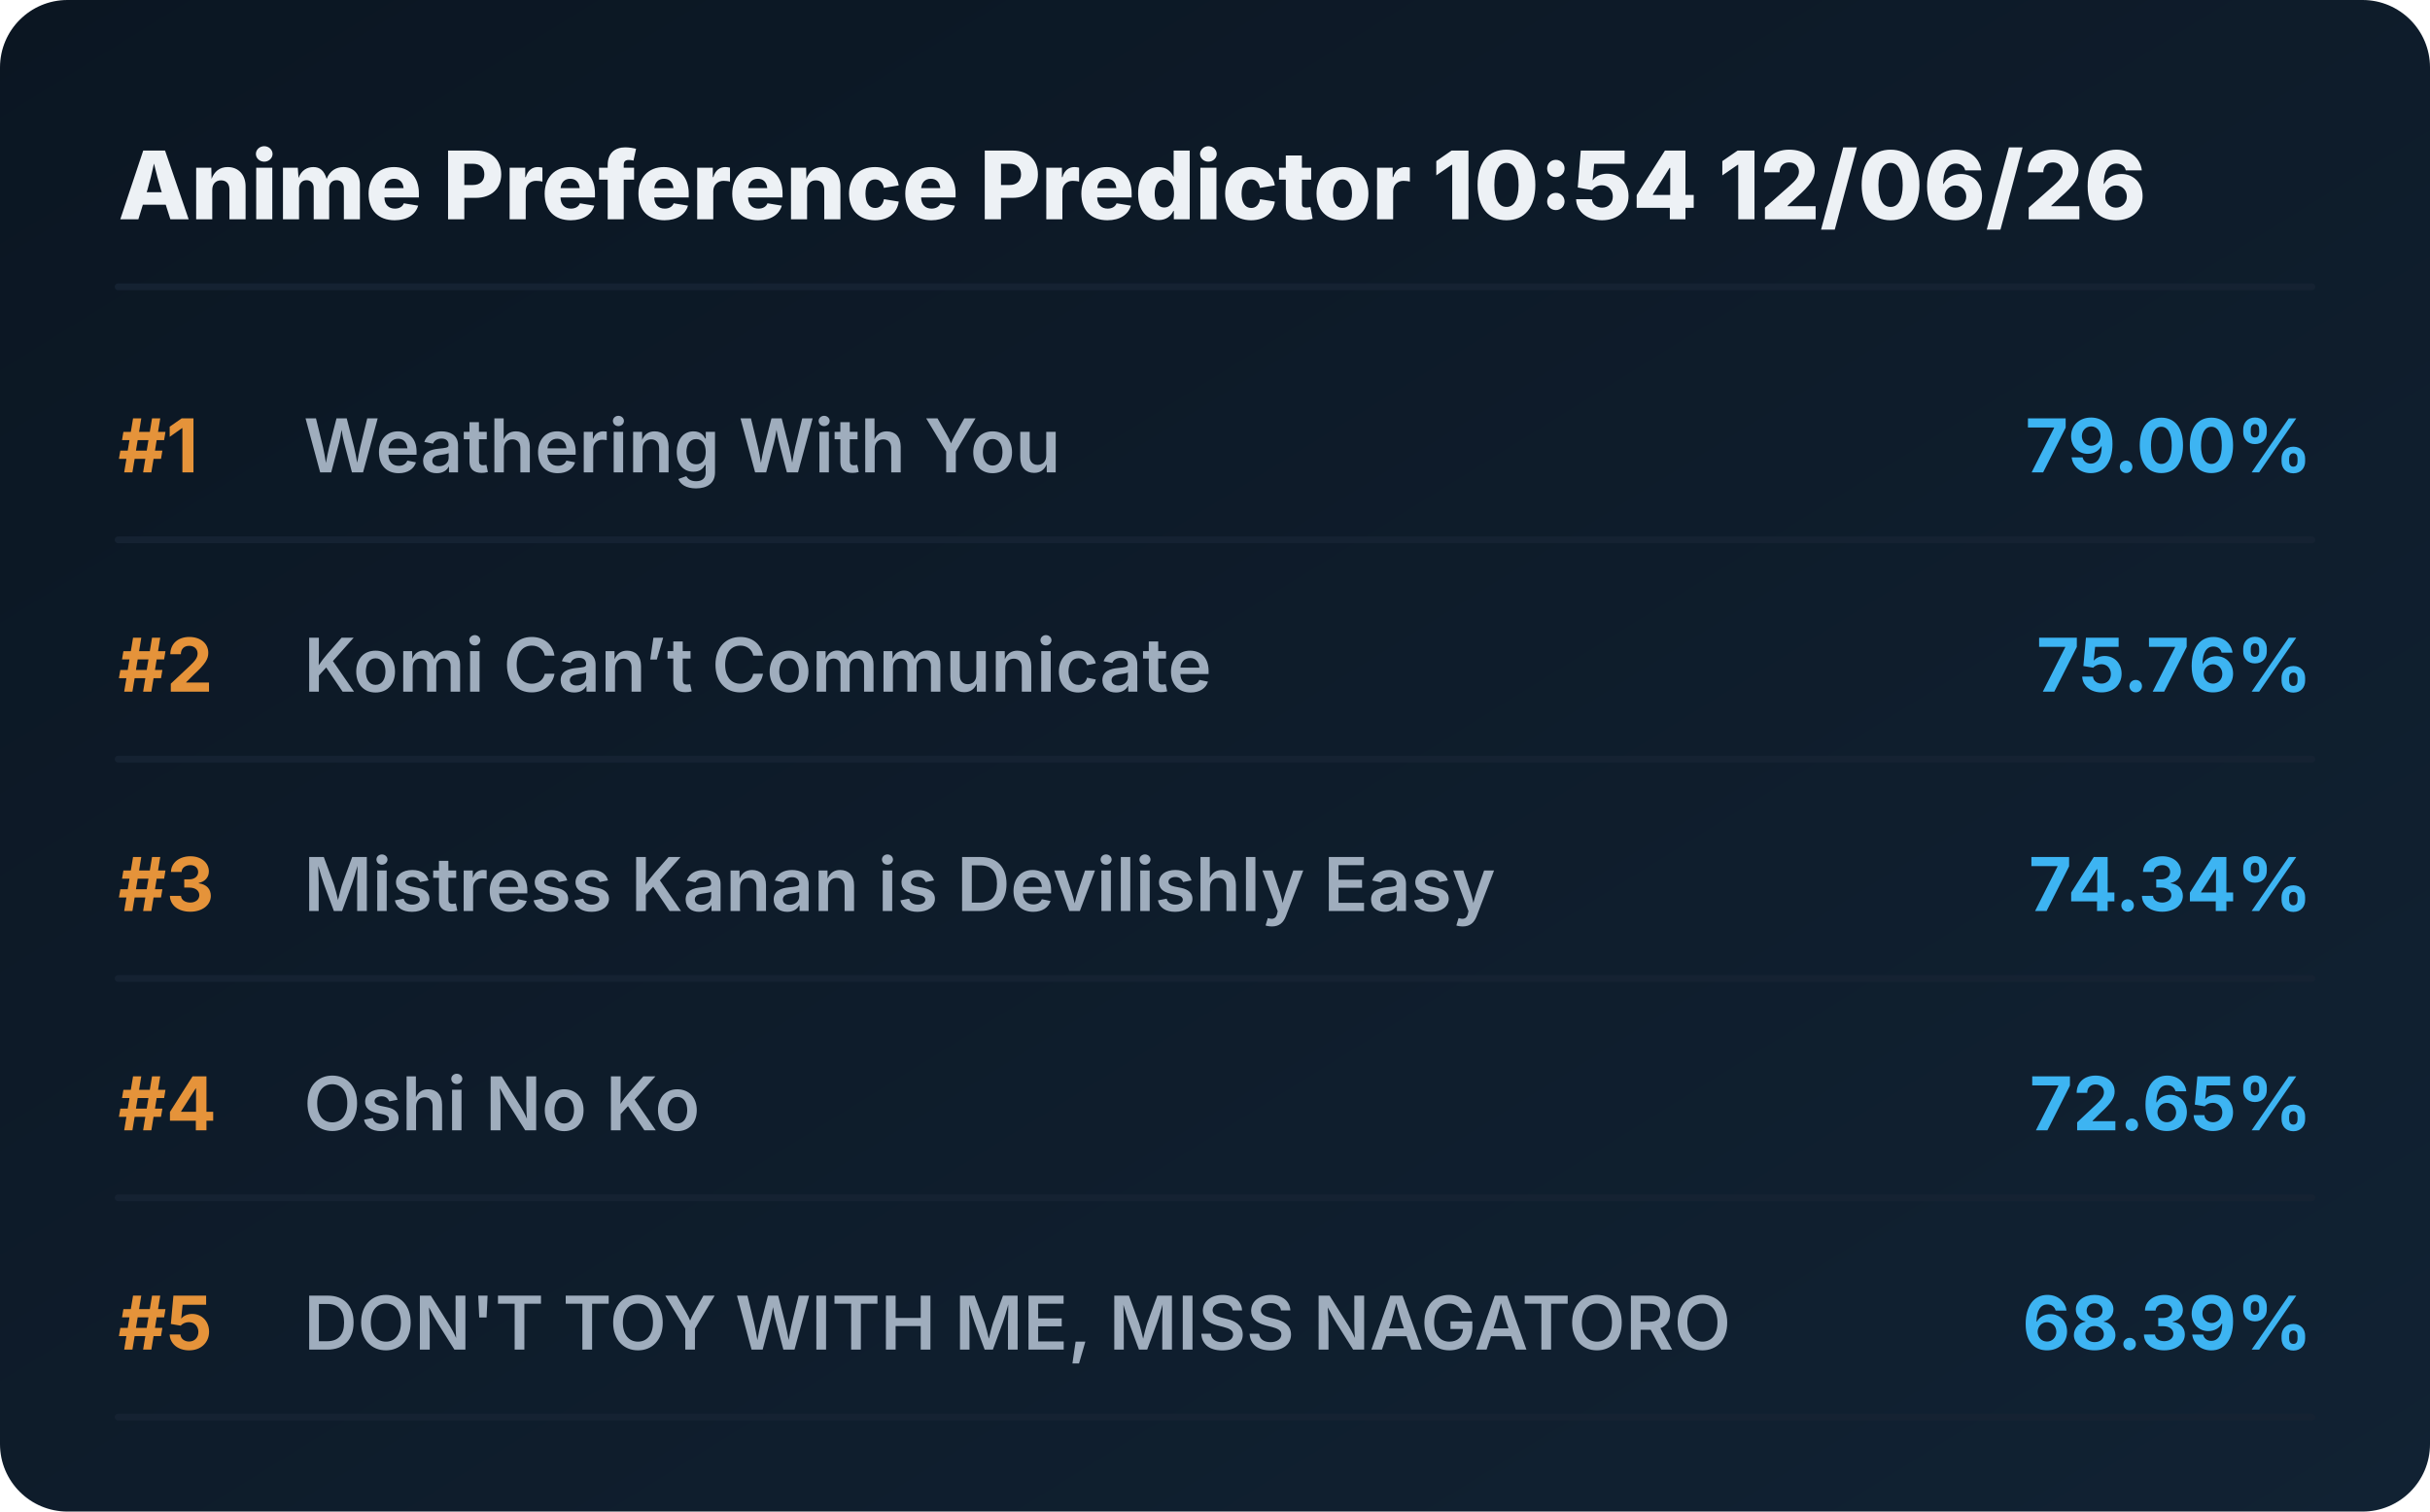
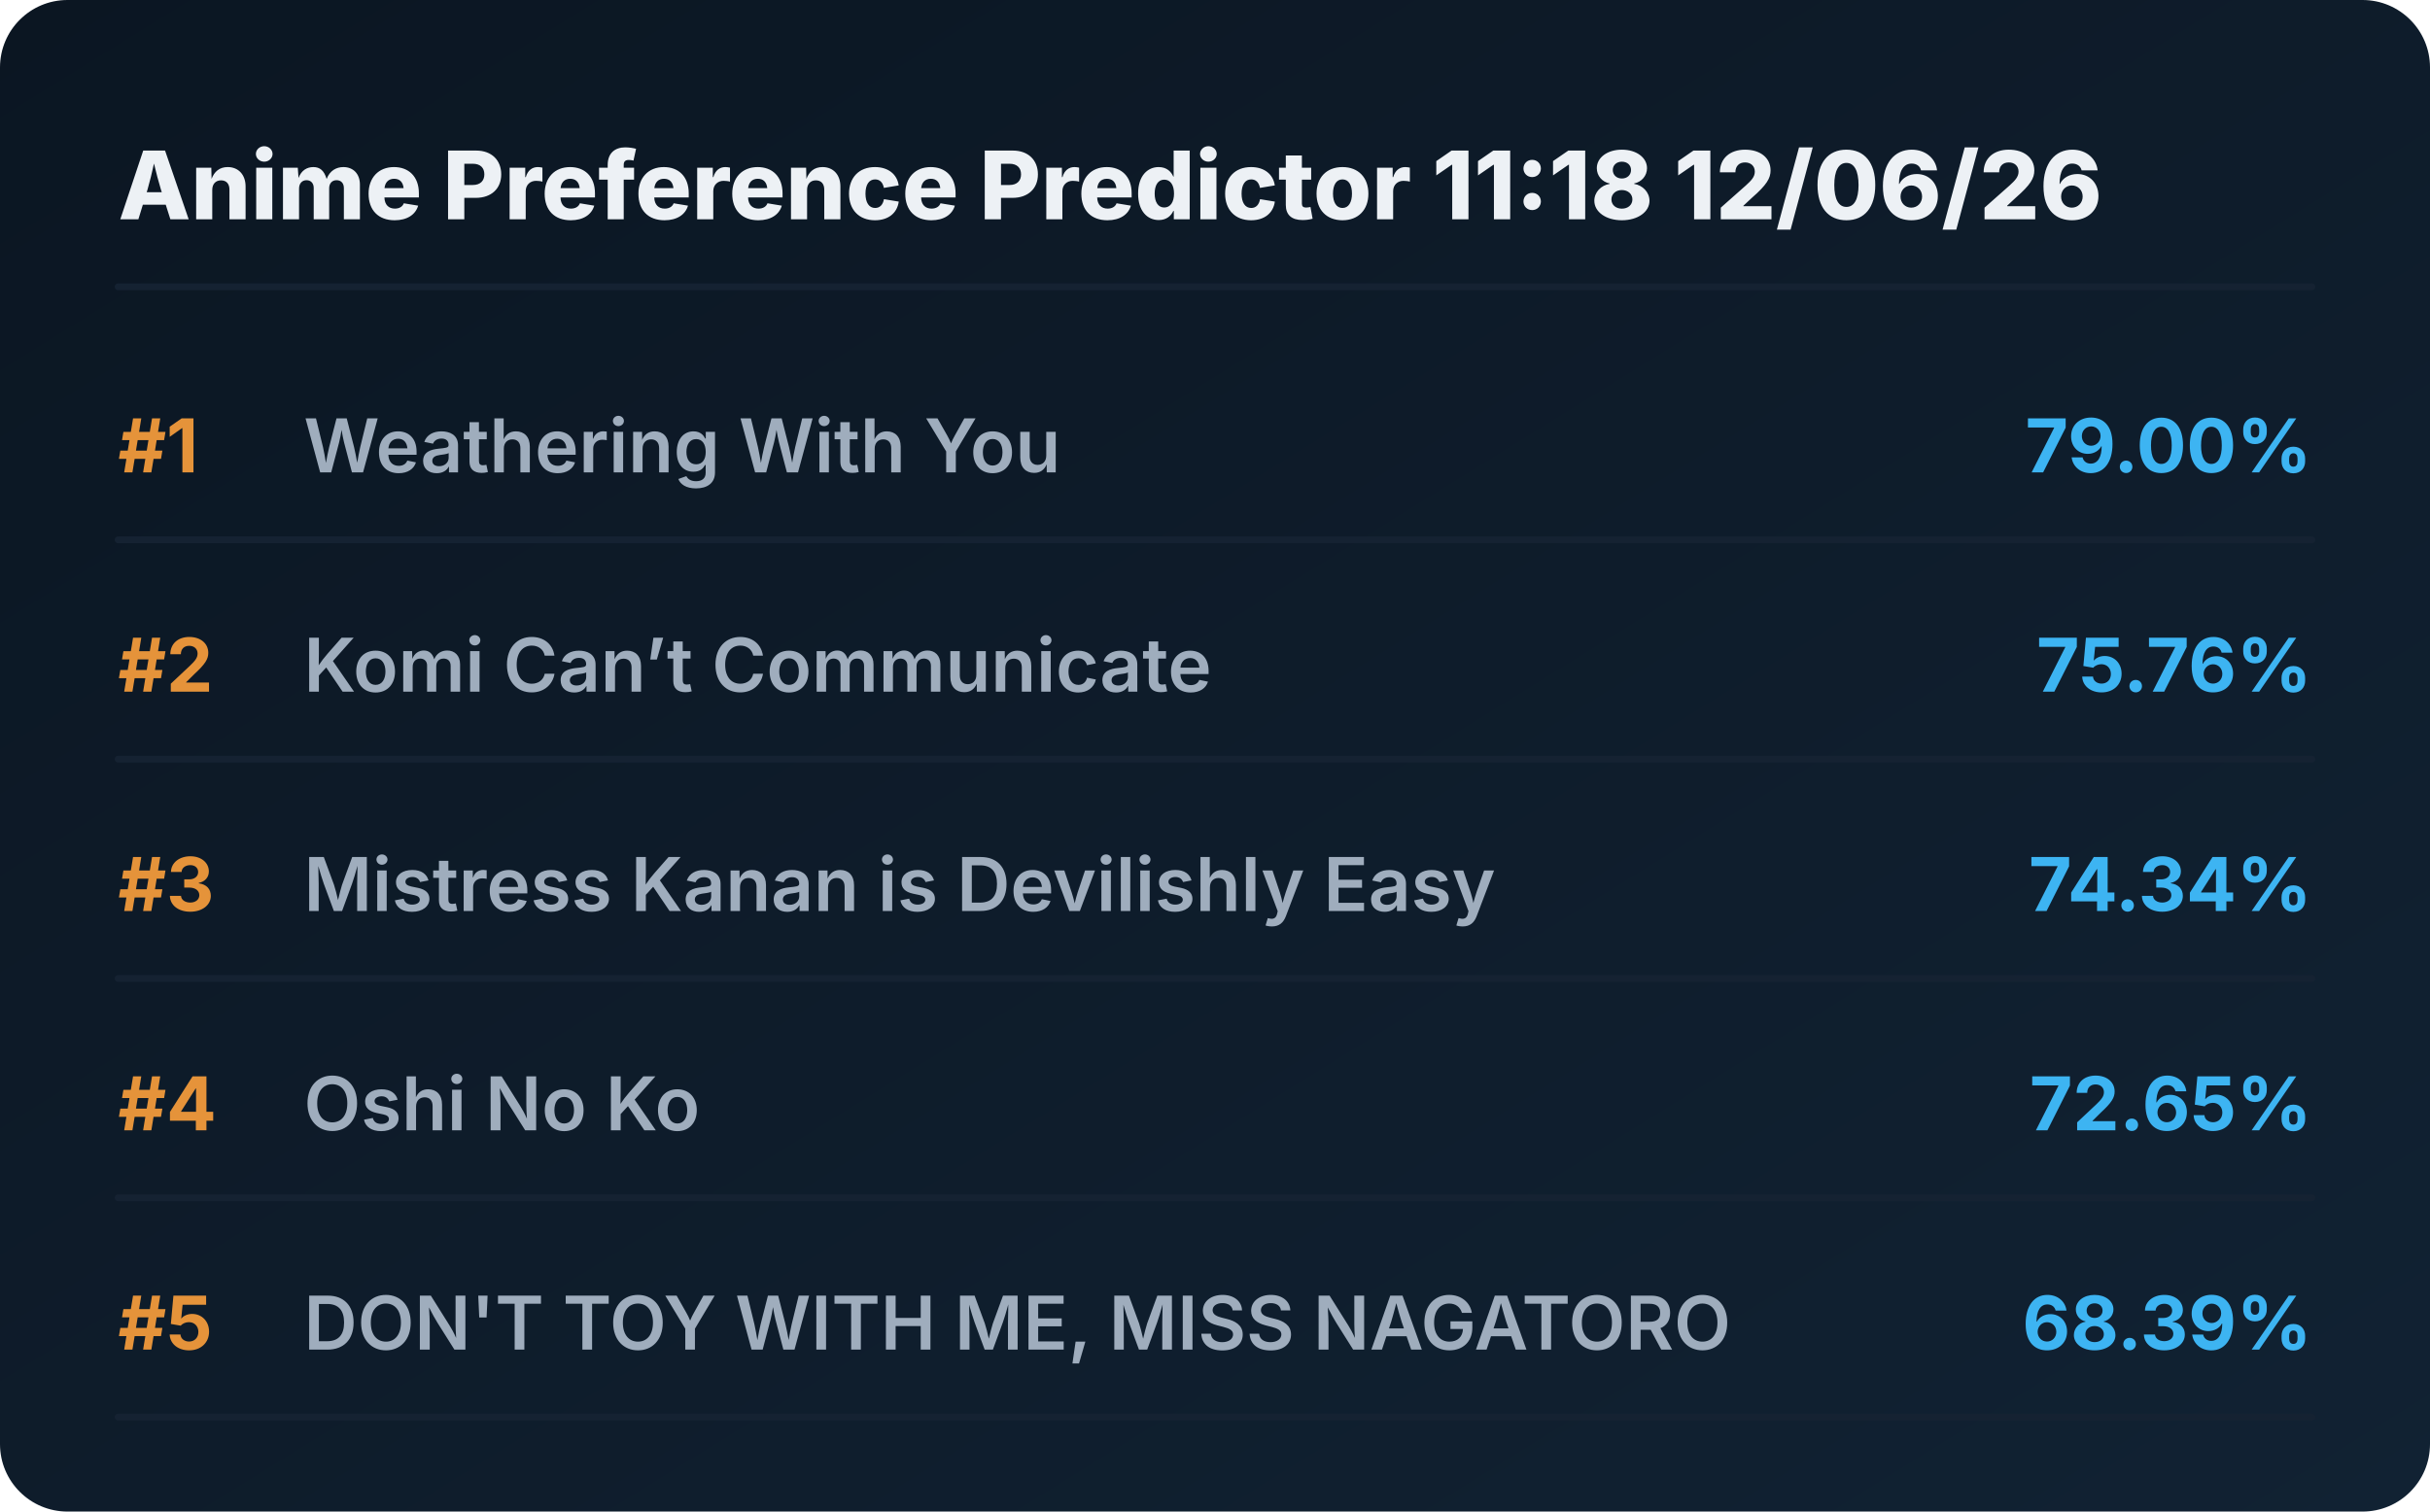
<svg xmlns="http://www.w3.org/2000/svg" viewBox="0 0 720 448" preserveAspectRatio="xMidYMid meet" style="width: 100%; height: auto; max-width: 720px;">
  <defs>
    <linearGradient id="boxGrad" x1="0%" y1="0%" x2="100%" y2="100%">
      <stop offset="0%" stop-color="#0b1622" />
      <stop offset="100%" stop-color="#112233" />
    </linearGradient>
    <clipPath id="titleClip">
      <rect x="90" y="0" width="510" height="100%" />
    </clipPath>
  </defs>
  <style>
    .bg { fill: url(#boxGrad); rx: 20px; }
    .header { font-family: 'Overpass', 'Inter', system-ui, sans-serif; font-weight: 800; font-size: 28px; fill: #edf1f5; }
    .rank { font-family: 'Overpass', 'Inter', system-ui, sans-serif; font-weight: 700; font-size: 22px; fill: #e5933a; }
    .title { font-family: 'Overpass', 'Inter', system-ui, sans-serif; font-weight: 600; font-size: 22px; fill: #9fadbd; }
    .score { font-family: 'Overpass', 'Inter', system-ui, sans-serif; font-weight: 700; font-size: 22px; fill: #3db4f2; }
    .line { stroke: #152232; stroke-width: 2; stroke-linecap: round; }
  </style>
  <rect class="bg" width="720" height="448" />
-   <text x="35" y="65" class="header">Anime Preference Predictor 10:54 12/06/26</text>
+   <text x="35" y="65" class="header">Anime Preference Predictor 11:18 12/06/26</text>
  <line x1="35" y1="85" x2="685" y2="85" class="line" />
  <g transform="translate(0, 0)">
    <text x="35" y="140" class="rank">#1</text>
    <text x="90" y="140" class="title">Weathering With You</text>
    <text x="685" y="140" class="score" text-anchor="end">79.00%</text>
    <line x1="35" y1="160" x2="685" y2="160" class="line" />
  </g>
  <g transform="translate(0, 65)">
    <text x="35" y="140" class="rank">#2</text>
    <text x="90" y="140" class="title">Komi Can’t Communicate</text>
    <text x="685" y="140" class="score" text-anchor="end">75.76%</text>
    <line x1="35" y1="160" x2="685" y2="160" class="line" />
  </g>
  <g transform="translate(0, 130)">
    <text x="35" y="140" class="rank">#3</text>
    <text x="90" y="140" class="title">Mistress Kanan is Devilishly Easy</text>
    <text x="685" y="140" class="score" text-anchor="end">74.34%</text>
    <line x1="35" y1="160" x2="685" y2="160" class="line" />
  </g>
  <g transform="translate(0, 195)">
    <text x="35" y="140" class="rank">#4</text>
    <text x="90" y="140" class="title">Oshi No Ko</text>
    <text x="685" y="140" class="score" text-anchor="end">72.65%</text>
    <line x1="35" y1="160" x2="685" y2="160" class="line" />
  </g>
  <g transform="translate(0, 260)">
    <text x="35" y="140" class="rank">#5</text>
    <text x="90" y="140" class="title">DON'T TOY WITH ME, MISS NAGATORO</text>
    <text x="685" y="140" class="score" text-anchor="end">68.39%</text>
    <line x1="35" y1="160" x2="685" y2="160" class="line" />
  </g>
</svg>
